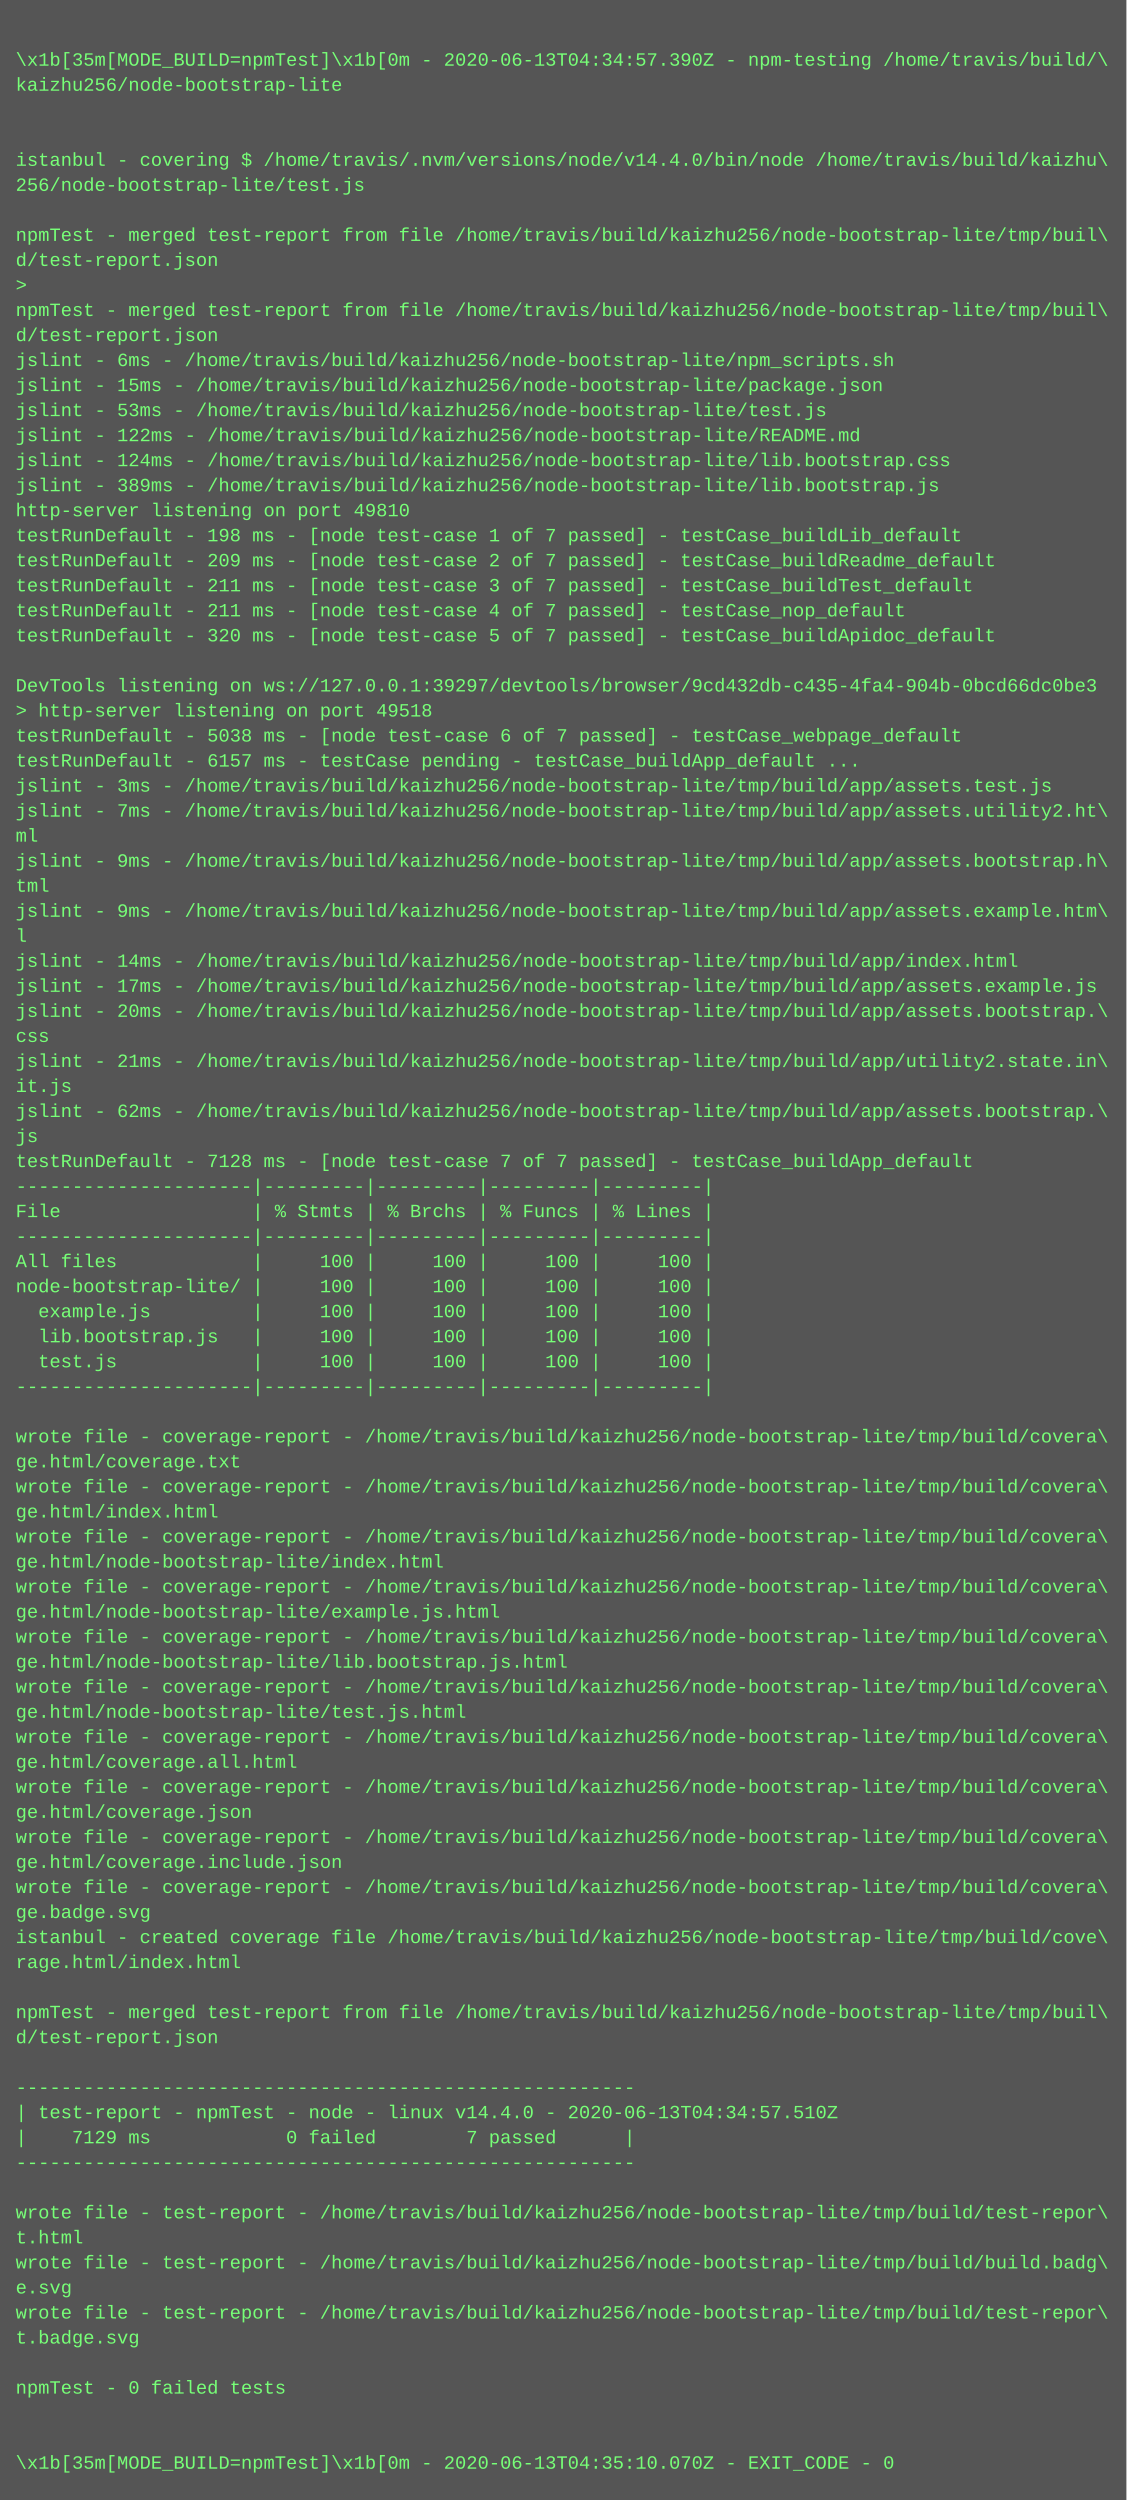
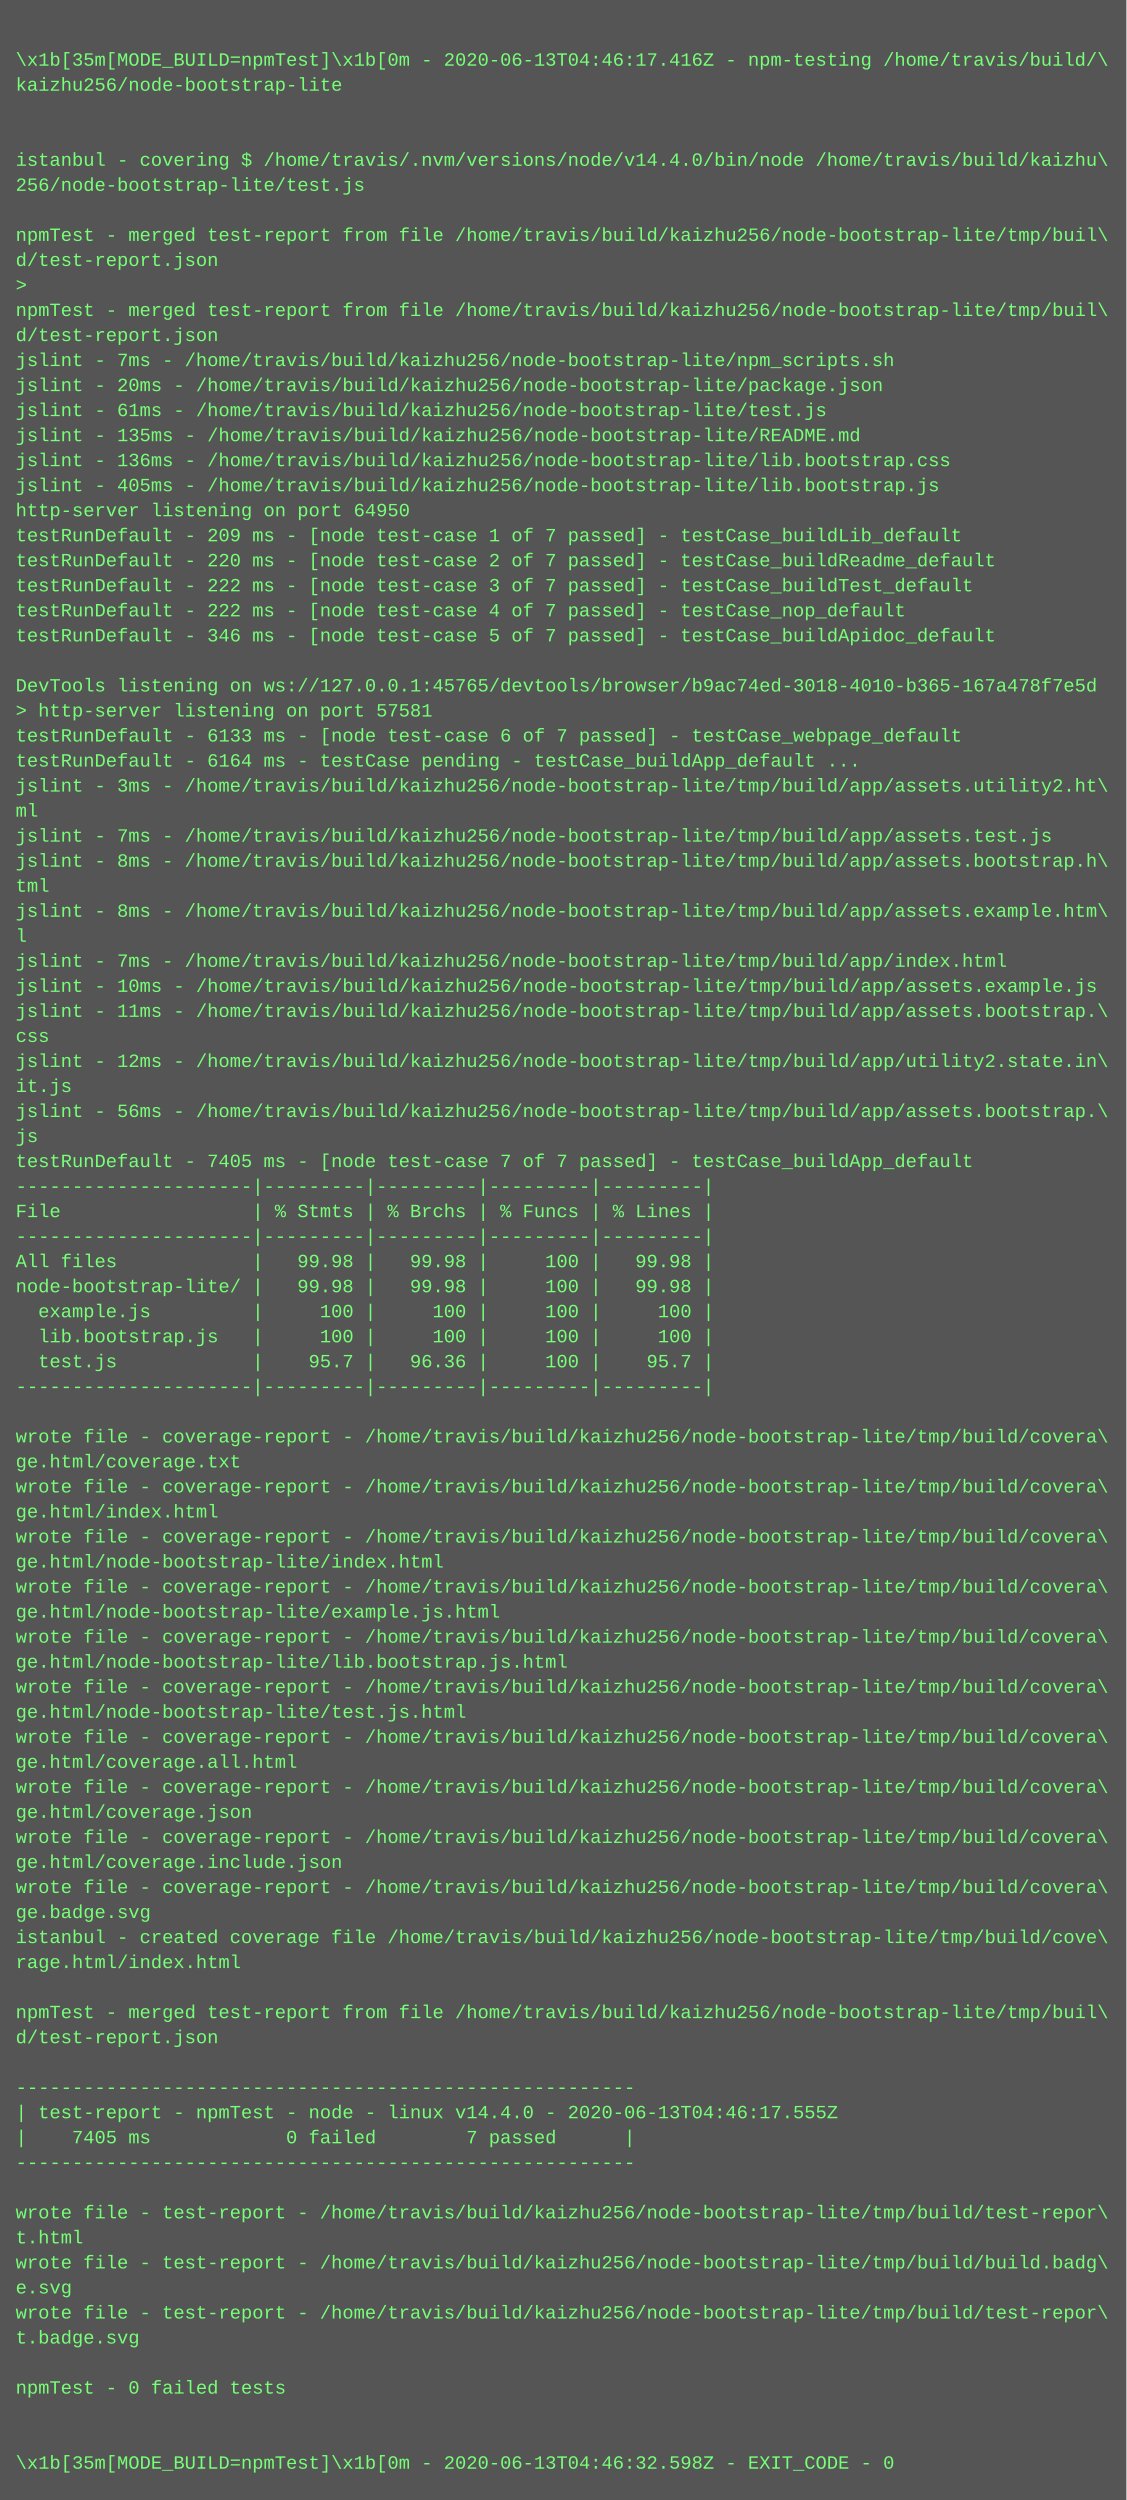
<svg xmlns="http://www.w3.org/2000/svg" height="1598" width="720">
  <rect height="1598" fill="#555" width="720" />
  <text fill="#7f7" font-family="Courier New" font-size="12" xml:space="preserve">
    <tspan x="10" y="26" />
-     <tspan x="10" y="42">\x1b[35m[MODE_BUILD=npmTest]\x1b[0m - 2020-06-13T04:34:57.390Z - npm-testing /home/travis/build/\</tspan>
+     <tspan x="10" y="42">\x1b[35m[MODE_BUILD=npmTest]\x1b[0m - 2020-06-13T04:46:17.416Z - npm-testing /home/travis/build/\</tspan>
    <tspan x="10" y="58">kaizhu256/node-bootstrap-lite</tspan>
    <tspan x="10" y="74" />
    <tspan x="10" y="90" />
    <tspan x="10" y="106">istanbul - covering $ /home/travis/.nvm/versions/node/v14.4.0/bin/node /home/travis/build/kaizhu\</tspan>
    <tspan x="10" y="122">256/node-bootstrap-lite/test.js</tspan>
    <tspan x="10" y="138" />
    <tspan x="10" y="154">npmTest - merged test-report from file /home/travis/build/kaizhu256/node-bootstrap-lite/tmp/buil\</tspan>
    <tspan x="10" y="170">d/test-report.json</tspan>
    <tspan x="10" y="186">&gt; </tspan>
    <tspan x="10" y="202">npmTest - merged test-report from file /home/travis/build/kaizhu256/node-bootstrap-lite/tmp/buil\</tspan>
    <tspan x="10" y="218">d/test-report.json</tspan>
-     <tspan x="10" y="234">jslint - 6ms - /home/travis/build/kaizhu256/node-bootstrap-lite/npm_scripts.sh</tspan>
-     <tspan x="10" y="250">jslint - 15ms - /home/travis/build/kaizhu256/node-bootstrap-lite/package.json</tspan>
-     <tspan x="10" y="266">jslint - 53ms - /home/travis/build/kaizhu256/node-bootstrap-lite/test.js</tspan>
-     <tspan x="10" y="282">jslint - 122ms - /home/travis/build/kaizhu256/node-bootstrap-lite/README.md</tspan>
-     <tspan x="10" y="298">jslint - 124ms - /home/travis/build/kaizhu256/node-bootstrap-lite/lib.bootstrap.css</tspan>
-     <tspan x="10" y="314">jslint - 389ms - /home/travis/build/kaizhu256/node-bootstrap-lite/lib.bootstrap.js</tspan>
-     <tspan x="10" y="330">http-server listening on port 49810</tspan>
-     <tspan x="10" y="346">testRunDefault - 198 ms - [node test-case 1 of 7 passed] - testCase_buildLib_default</tspan>
-     <tspan x="10" y="362">testRunDefault - 209 ms - [node test-case 2 of 7 passed] - testCase_buildReadme_default</tspan>
-     <tspan x="10" y="378">testRunDefault - 211 ms - [node test-case 3 of 7 passed] - testCase_buildTest_default</tspan>
-     <tspan x="10" y="394">testRunDefault - 211 ms - [node test-case 4 of 7 passed] - testCase_nop_default</tspan>
-     <tspan x="10" y="410">testRunDefault - 320 ms - [node test-case 5 of 7 passed] - testCase_buildApidoc_default</tspan>
+     <tspan x="10" y="234">jslint - 7ms - /home/travis/build/kaizhu256/node-bootstrap-lite/npm_scripts.sh</tspan>
+     <tspan x="10" y="250">jslint - 20ms - /home/travis/build/kaizhu256/node-bootstrap-lite/package.json</tspan>
+     <tspan x="10" y="266">jslint - 61ms - /home/travis/build/kaizhu256/node-bootstrap-lite/test.js</tspan>
+     <tspan x="10" y="282">jslint - 135ms - /home/travis/build/kaizhu256/node-bootstrap-lite/README.md</tspan>
+     <tspan x="10" y="298">jslint - 136ms - /home/travis/build/kaizhu256/node-bootstrap-lite/lib.bootstrap.css</tspan>
+     <tspan x="10" y="314">jslint - 405ms - /home/travis/build/kaizhu256/node-bootstrap-lite/lib.bootstrap.js</tspan>
+     <tspan x="10" y="330">http-server listening on port 64950</tspan>
+     <tspan x="10" y="346">testRunDefault - 209 ms - [node test-case 1 of 7 passed] - testCase_buildLib_default</tspan>
+     <tspan x="10" y="362">testRunDefault - 220 ms - [node test-case 2 of 7 passed] - testCase_buildReadme_default</tspan>
+     <tspan x="10" y="378">testRunDefault - 222 ms - [node test-case 3 of 7 passed] - testCase_buildTest_default</tspan>
+     <tspan x="10" y="394">testRunDefault - 222 ms - [node test-case 4 of 7 passed] - testCase_nop_default</tspan>
+     <tspan x="10" y="410">testRunDefault - 346 ms - [node test-case 5 of 7 passed] - testCase_buildApidoc_default</tspan>
    <tspan x="10" y="426" />
-     <tspan x="10" y="442">DevTools listening on ws://127.0.0.1:39297/devtools/browser/9cd432db-c435-4fa4-904b-0bcd66dc0be3</tspan>
-     <tspan x="10" y="458">&gt; http-server listening on port 49518</tspan>
-     <tspan x="10" y="474">testRunDefault - 5038 ms - [node test-case 6 of 7 passed] - testCase_webpage_default</tspan>
-     <tspan x="10" y="490">testRunDefault - 6157 ms - testCase pending - testCase_buildApp_default ...</tspan>
-     <tspan x="10" y="506">jslint - 3ms - /home/travis/build/kaizhu256/node-bootstrap-lite/tmp/build/app/assets.test.js</tspan>
-     <tspan x="10" y="522">jslint - 7ms - /home/travis/build/kaizhu256/node-bootstrap-lite/tmp/build/app/assets.utility2.ht\</tspan>
-     <tspan x="10" y="538">ml</tspan>
-     <tspan x="10" y="554">jslint - 9ms - /home/travis/build/kaizhu256/node-bootstrap-lite/tmp/build/app/assets.bootstrap.h\</tspan>
+     <tspan x="10" y="442">DevTools listening on ws://127.0.0.1:45765/devtools/browser/b9ac74ed-3018-4010-b365-167a478f7e5d</tspan>
+     <tspan x="10" y="458">&gt; http-server listening on port 57581</tspan>
+     <tspan x="10" y="474">testRunDefault - 6133 ms - [node test-case 6 of 7 passed] - testCase_webpage_default</tspan>
+     <tspan x="10" y="490">testRunDefault - 6164 ms - testCase pending - testCase_buildApp_default ...</tspan>
+     <tspan x="10" y="506">jslint - 3ms - /home/travis/build/kaizhu256/node-bootstrap-lite/tmp/build/app/assets.utility2.ht\</tspan>
+     <tspan x="10" y="522">ml</tspan>
+     <tspan x="10" y="538">jslint - 7ms - /home/travis/build/kaizhu256/node-bootstrap-lite/tmp/build/app/assets.test.js</tspan>
+     <tspan x="10" y="554">jslint - 8ms - /home/travis/build/kaizhu256/node-bootstrap-lite/tmp/build/app/assets.bootstrap.h\</tspan>
    <tspan x="10" y="570">tml</tspan>
-     <tspan x="10" y="586">jslint - 9ms - /home/travis/build/kaizhu256/node-bootstrap-lite/tmp/build/app/assets.example.htm\</tspan>
+     <tspan x="10" y="586">jslint - 8ms - /home/travis/build/kaizhu256/node-bootstrap-lite/tmp/build/app/assets.example.htm\</tspan>
    <tspan x="10" y="602">l</tspan>
-     <tspan x="10" y="618">jslint - 14ms - /home/travis/build/kaizhu256/node-bootstrap-lite/tmp/build/app/index.html</tspan>
-     <tspan x="10" y="634">jslint - 17ms - /home/travis/build/kaizhu256/node-bootstrap-lite/tmp/build/app/assets.example.js</tspan>
-     <tspan x="10" y="650">jslint - 20ms - /home/travis/build/kaizhu256/node-bootstrap-lite/tmp/build/app/assets.bootstrap.\</tspan>
+     <tspan x="10" y="618">jslint - 7ms - /home/travis/build/kaizhu256/node-bootstrap-lite/tmp/build/app/index.html</tspan>
+     <tspan x="10" y="634">jslint - 10ms - /home/travis/build/kaizhu256/node-bootstrap-lite/tmp/build/app/assets.example.js</tspan>
+     <tspan x="10" y="650">jslint - 11ms - /home/travis/build/kaizhu256/node-bootstrap-lite/tmp/build/app/assets.bootstrap.\</tspan>
    <tspan x="10" y="666">css</tspan>
-     <tspan x="10" y="682">jslint - 21ms - /home/travis/build/kaizhu256/node-bootstrap-lite/tmp/build/app/utility2.state.in\</tspan>
+     <tspan x="10" y="682">jslint - 12ms - /home/travis/build/kaizhu256/node-bootstrap-lite/tmp/build/app/utility2.state.in\</tspan>
    <tspan x="10" y="698">it.js</tspan>
-     <tspan x="10" y="714">jslint - 62ms - /home/travis/build/kaizhu256/node-bootstrap-lite/tmp/build/app/assets.bootstrap.\</tspan>
+     <tspan x="10" y="714">jslint - 56ms - /home/travis/build/kaizhu256/node-bootstrap-lite/tmp/build/app/assets.bootstrap.\</tspan>
    <tspan x="10" y="730">js</tspan>
-     <tspan x="10" y="746">testRunDefault - 7128 ms - [node test-case 7 of 7 passed] - testCase_buildApp_default</tspan>
+     <tspan x="10" y="746">testRunDefault - 7405 ms - [node test-case 7 of 7 passed] - testCase_buildApp_default</tspan>
    <tspan x="10" y="762">---------------------|---------|---------|---------|---------|</tspan>
    <tspan x="10" y="778">File                 | % Stmts | % Brchs | % Funcs | % Lines |</tspan>
    <tspan x="10" y="794">---------------------|---------|---------|---------|---------|</tspan>
-     <tspan x="10" y="810">All files            |     100 |     100 |     100 |     100 |</tspan>
-     <tspan x="10" y="826">node-bootstrap-lite/ |     100 |     100 |     100 |     100 |</tspan>
+     <tspan x="10" y="810">All files            |   99.98 |   99.98 |     100 |   99.98 |</tspan>
+     <tspan x="10" y="826">node-bootstrap-lite/ |   99.98 |   99.98 |     100 |   99.98 |</tspan>
    <tspan x="10" y="842">  example.js         |     100 |     100 |     100 |     100 |</tspan>
    <tspan x="10" y="858">  lib.bootstrap.js   |     100 |     100 |     100 |     100 |</tspan>
-     <tspan x="10" y="874">  test.js            |     100 |     100 |     100 |     100 |</tspan>
+     <tspan x="10" y="874">  test.js            |    95.7 |   96.36 |     100 |    95.7 |</tspan>
    <tspan x="10" y="890">---------------------|---------|---------|---------|---------|</tspan>
    <tspan x="10" y="906" />
    <tspan x="10" y="922">wrote file - coverage-report - /home/travis/build/kaizhu256/node-bootstrap-lite/tmp/build/covera\</tspan>
    <tspan x="10" y="938">ge.html/coverage.txt</tspan>
    <tspan x="10" y="954">wrote file - coverage-report - /home/travis/build/kaizhu256/node-bootstrap-lite/tmp/build/covera\</tspan>
    <tspan x="10" y="970">ge.html/index.html</tspan>
    <tspan x="10" y="986">wrote file - coverage-report - /home/travis/build/kaizhu256/node-bootstrap-lite/tmp/build/covera\</tspan>
    <tspan x="10" y="1002">ge.html/node-bootstrap-lite/index.html</tspan>
    <tspan x="10" y="1018">wrote file - coverage-report - /home/travis/build/kaizhu256/node-bootstrap-lite/tmp/build/covera\</tspan>
    <tspan x="10" y="1034">ge.html/node-bootstrap-lite/example.js.html</tspan>
    <tspan x="10" y="1050">wrote file - coverage-report - /home/travis/build/kaizhu256/node-bootstrap-lite/tmp/build/covera\</tspan>
    <tspan x="10" y="1066">ge.html/node-bootstrap-lite/lib.bootstrap.js.html</tspan>
    <tspan x="10" y="1082">wrote file - coverage-report - /home/travis/build/kaizhu256/node-bootstrap-lite/tmp/build/covera\</tspan>
    <tspan x="10" y="1098">ge.html/node-bootstrap-lite/test.js.html</tspan>
    <tspan x="10" y="1114">wrote file - coverage-report - /home/travis/build/kaizhu256/node-bootstrap-lite/tmp/build/covera\</tspan>
    <tspan x="10" y="1130">ge.html/coverage.all.html</tspan>
    <tspan x="10" y="1146">wrote file - coverage-report - /home/travis/build/kaizhu256/node-bootstrap-lite/tmp/build/covera\</tspan>
    <tspan x="10" y="1162">ge.html/coverage.json</tspan>
    <tspan x="10" y="1178">wrote file - coverage-report - /home/travis/build/kaizhu256/node-bootstrap-lite/tmp/build/covera\</tspan>
    <tspan x="10" y="1194">ge.html/coverage.include.json</tspan>
    <tspan x="10" y="1210">wrote file - coverage-report - /home/travis/build/kaizhu256/node-bootstrap-lite/tmp/build/covera\</tspan>
    <tspan x="10" y="1226">ge.badge.svg</tspan>
    <tspan x="10" y="1242">istanbul - created coverage file /home/travis/build/kaizhu256/node-bootstrap-lite/tmp/build/cove\</tspan>
    <tspan x="10" y="1258">rage.html/index.html</tspan>
    <tspan x="10" y="1274" />
    <tspan x="10" y="1290">npmTest - merged test-report from file /home/travis/build/kaizhu256/node-bootstrap-lite/tmp/buil\</tspan>
    <tspan x="10" y="1306">d/test-report.json</tspan>
    <tspan x="10" y="1322" />
    <tspan x="10" y="1338">-------------------------------------------------------</tspan>
-     <tspan x="10" y="1354">| test-report - npmTest - node - linux v14.4.0 - 2020-06-13T04:34:57.510Z</tspan>
-     <tspan x="10" y="1370">|    7129 ms            0 failed        7 passed      |</tspan>
+     <tspan x="10" y="1354">| test-report - npmTest - node - linux v14.4.0 - 2020-06-13T04:46:17.555Z</tspan>
+     <tspan x="10" y="1370">|    7405 ms            0 failed        7 passed      |</tspan>
    <tspan x="10" y="1386">-------------------------------------------------------</tspan>
    <tspan x="10" y="1402" />
    <tspan x="10" y="1418">wrote file - test-report - /home/travis/build/kaizhu256/node-bootstrap-lite/tmp/build/test-repor\</tspan>
    <tspan x="10" y="1434">t.html</tspan>
    <tspan x="10" y="1450">wrote file - test-report - /home/travis/build/kaizhu256/node-bootstrap-lite/tmp/build/build.badg\</tspan>
    <tspan x="10" y="1466">e.svg</tspan>
    <tspan x="10" y="1482">wrote file - test-report - /home/travis/build/kaizhu256/node-bootstrap-lite/tmp/build/test-repor\</tspan>
    <tspan x="10" y="1498">t.badge.svg</tspan>
    <tspan x="10" y="1514" />
    <tspan x="10" y="1530">npmTest - 0 failed tests</tspan>
    <tspan x="10" y="1546" />
    <tspan x="10" y="1562" />
-     <tspan x="10" y="1578">\x1b[35m[MODE_BUILD=npmTest]\x1b[0m - 2020-06-13T04:35:10.070Z - EXIT_CODE - 0</tspan>
+     <tspan x="10" y="1578">\x1b[35m[MODE_BUILD=npmTest]\x1b[0m - 2020-06-13T04:46:32.598Z - EXIT_CODE - 0</tspan>
  </text>
</svg>
